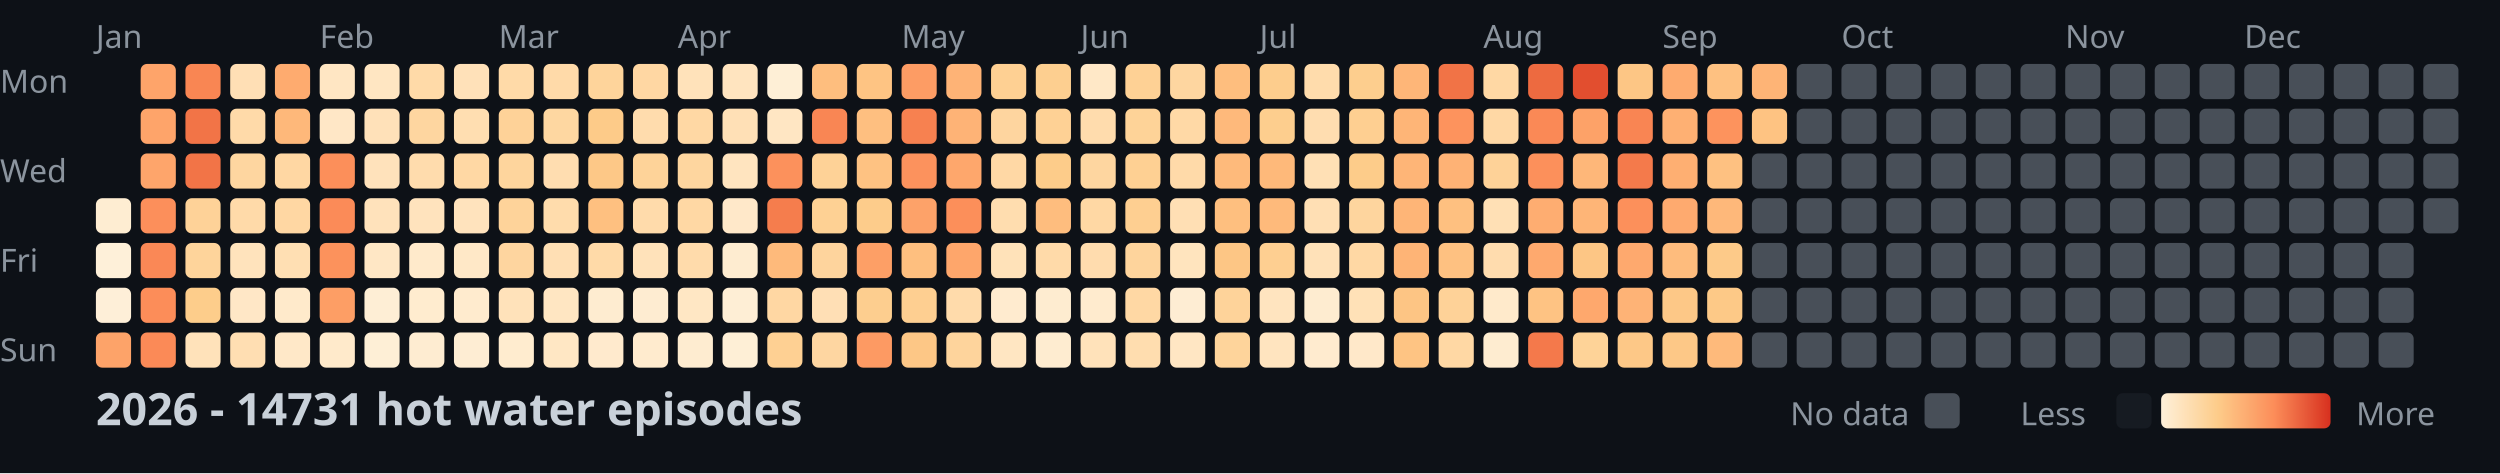
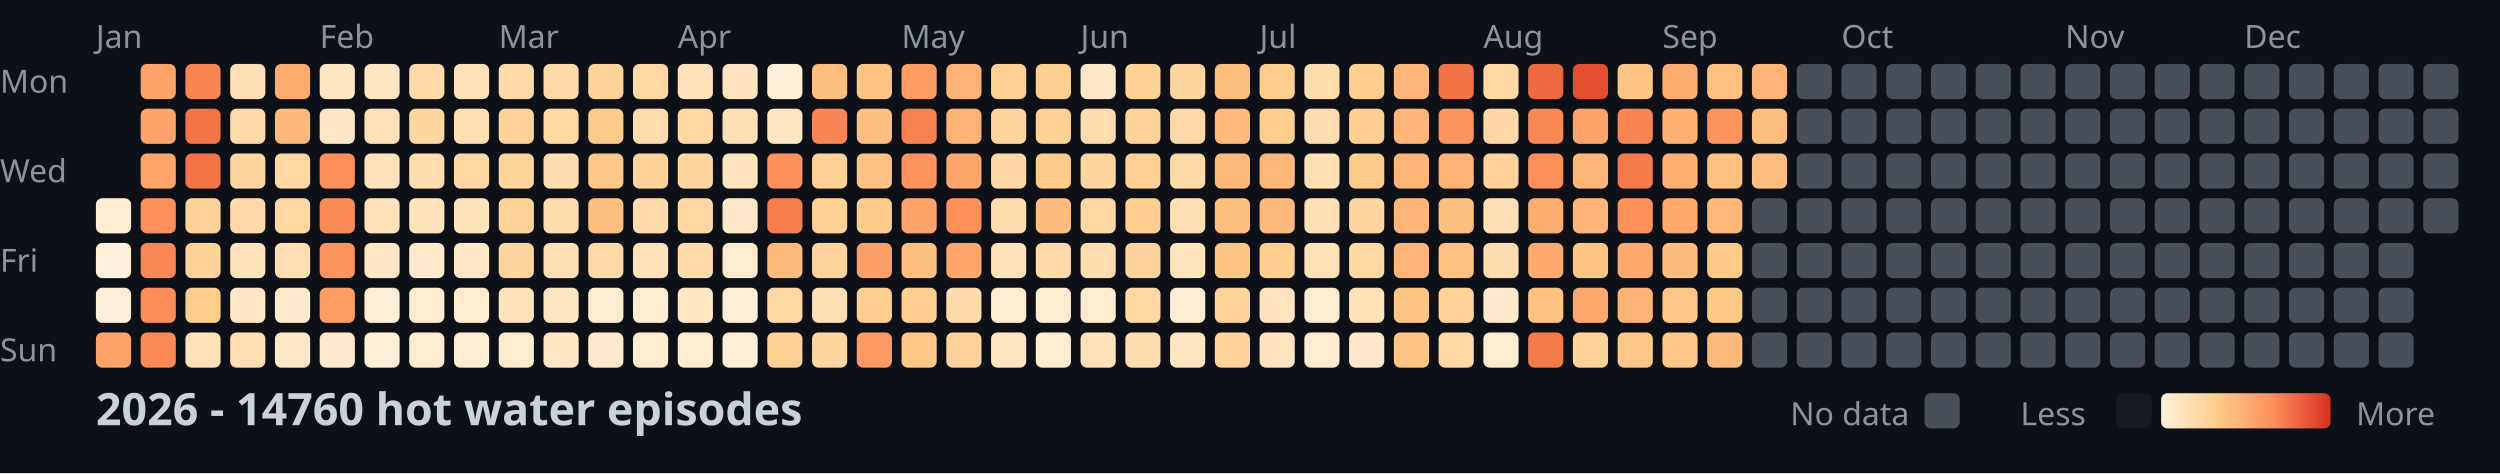
<svg xmlns="http://www.w3.org/2000/svg" width="782" height="148">
  <style>
    .month { font: 10px sans-serif; fill: #8b949e; }
    .day { font: 10px sans-serif; fill: #8b949e; }
    .title { font: bold 14px sans-serif; fill: #c9d1d9; }
    .legend { font: 10px sans-serif; fill: #8b949e; }
  </style>
  <rect width="100%" height="100%" fill="#0d1117" />
  <text x="0" y="29" class="day">Mon</text>
  <text x="0" y="57" class="day">Wed</text>
  <text x="0" y="85" class="day">Fri</text>
  <text x="0" y="113" class="day">Sun</text>
  <text x="30" y="15" class="month">Jan</text>
  <text x="100" y="15" class="month">Feb</text>
  <text x="156" y="15" class="month">Mar</text>
  <text x="212" y="15" class="month">Apr</text>
  <text x="282" y="15" class="month">May</text>
  <text x="338" y="15" class="month">Jun</text>
  <text x="394" y="15" class="month">Jul</text>
  <text x="464" y="15" class="month">Aug</text>
  <text x="520" y="15" class="month">Sep</text>
  <text x="576" y="15" class="month">Oct</text>
  <text x="646" y="15" class="month">Nov</text>
  <text x="702" y="15" class="month">Dec</text>
  <rect x="30" y="62" width="11" height="11" fill="#feedd2" rx="2" />
  <rect x="30" y="76" width="11" height="11" fill="#fef0d9" rx="2" />
  <rect x="30" y="90" width="11" height="11" fill="#feefd8" rx="2" />
  <rect x="30" y="104" width="11" height="11" fill="#fda369" rx="2" />
  <rect x="44" y="20" width="11" height="11" fill="#fea46a" rx="2" />
  <rect x="44" y="34" width="11" height="11" fill="#fea46a" rx="2" />
  <rect x="44" y="48" width="11" height="11" fill="#fea56b" rx="2" />
  <rect x="44" y="62" width="11" height="11" fill="#fc8f5b" rx="2" />
  <rect x="44" y="76" width="11" height="11" fill="#fa8856" rx="2" />
  <rect x="44" y="90" width="11" height="11" fill="#fc8d59" rx="2" />
  <rect x="44" y="104" width="11" height="11" fill="#fb8a57" rx="2" />
  <rect x="58" y="20" width="11" height="11" fill="#f98653" rx="2" />
  <rect x="58" y="34" width="11" height="11" fill="#f27447" rx="2" />
  <rect x="58" y="48" width="11" height="11" fill="#f27447" rx="2" />
  <rect x="58" y="62" width="11" height="11" fill="#fed298" rx="2" />
  <rect x="58" y="76" width="11" height="11" fill="#fed49b" rx="2" />
  <rect x="58" y="90" width="11" height="11" fill="#fdcd8b" rx="2" />
  <rect x="58" y="104" width="11" height="11" fill="#ffe2ba" rx="2" />
  <rect x="72" y="20" width="11" height="11" fill="#ffdfb5" rx="2" />
  <rect x="72" y="34" width="11" height="11" fill="#ffdaa9" rx="2" />
  <rect x="72" y="48" width="11" height="11" fill="#fed6a0" rx="2" />
  <rect x="72" y="62" width="11" height="11" fill="#ffdaa9" rx="2" />
  <rect x="72" y="76" width="11" height="11" fill="#ffe3bc" rx="2" />
  <rect x="72" y="90" width="11" height="11" fill="#ffe7c6" rx="2" />
  <rect x="72" y="104" width="11" height="11" fill="#ffdeb2" rx="2" />
  <rect x="86" y="20" width="11" height="11" fill="#feab6f" rx="2" />
  <rect x="86" y="34" width="11" height="11" fill="#feb87a" rx="2" />
  <rect x="86" y="48" width="11" height="11" fill="#ffd7a3" rx="2" />
  <rect x="86" y="62" width="11" height="11" fill="#ffd7a3" rx="2" />
  <rect x="86" y="76" width="11" height="11" fill="#ffdfb3" rx="2" />
  <rect x="86" y="90" width="11" height="11" fill="#ffeacb" rx="2" />
  <rect x="86" y="104" width="11" height="11" fill="#ffe8c8" rx="2" />
  <rect x="100" y="20" width="11" height="11" fill="#ffe6c3" rx="2" />
  <rect x="100" y="34" width="11" height="11" fill="#ffe7c6" rx="2" />
  <rect x="100" y="48" width="11" height="11" fill="#fc8f5a" rx="2" />
  <rect x="100" y="62" width="11" height="11" fill="#fb8b58" rx="2" />
  <rect x="100" y="76" width="11" height="11" fill="#fc925c" rx="2" />
  <rect x="100" y="90" width="11" height="11" fill="#fd9e65" rx="2" />
  <rect x="100" y="104" width="11" height="11" fill="#ffeacb" rx="2" />
  <rect x="114" y="20" width="11" height="11" fill="#ffe6c2" rx="2" />
  <rect x="114" y="34" width="11" height="11" fill="#ffe1b9" rx="2" />
  <rect x="114" y="48" width="11" height="11" fill="#ffe2bb" rx="2" />
  <rect x="114" y="62" width="11" height="11" fill="#ffe2bb" rx="2" />
  <rect x="114" y="76" width="11" height="11" fill="#ffe7c5" rx="2" />
  <rect x="114" y="90" width="11" height="11" fill="#feeed5" rx="2" />
  <rect x="114" y="104" width="11" height="11" fill="#feefd6" rx="2" />
  <rect x="128" y="20" width="11" height="11" fill="#ffdaa8" rx="2" />
  <rect x="128" y="34" width="11" height="11" fill="#fed6a0" rx="2" />
  <rect x="128" y="48" width="11" height="11" fill="#ffdcad" rx="2" />
  <rect x="128" y="62" width="11" height="11" fill="#ffe3bd" rx="2" />
  <rect x="128" y="76" width="11" height="11" fill="#ffeacb" rx="2" />
  <rect x="128" y="90" width="11" height="11" fill="#ffeccf" rx="2" />
  <rect x="128" y="104" width="11" height="11" fill="#feecd1" rx="2" />
  <rect x="142" y="20" width="11" height="11" fill="#ffe1b9" rx="2" />
  <rect x="142" y="34" width="11" height="11" fill="#ffdeb1" rx="2" />
  <rect x="142" y="48" width="11" height="11" fill="#ffd8a4" rx="2" />
  <rect x="142" y="62" width="11" height="11" fill="#ffe3bd" rx="2" />
  <rect x="142" y="76" width="11" height="11" fill="#ffe8c7" rx="2" />
  <rect x="142" y="90" width="11" height="11" fill="#ffebce" rx="2" />
  <rect x="142" y="104" width="11" height="11" fill="#feedd3" rx="2" />
  <rect x="156" y="20" width="11" height="11" fill="#ffdaa8" rx="2" />
  <rect x="156" y="34" width="11" height="11" fill="#fed298" rx="2" />
  <rect x="156" y="48" width="11" height="11" fill="#fed59d" rx="2" />
  <rect x="156" y="62" width="11" height="11" fill="#fed39a" rx="2" />
  <rect x="156" y="76" width="11" height="11" fill="#fed59f" rx="2" />
  <rect x="156" y="90" width="11" height="11" fill="#ffe2ba" rx="2" />
  <rect x="156" y="104" width="11" height="11" fill="#ffeccf" rx="2" />
  <rect x="170" y="20" width="11" height="11" fill="#ffdaa9" rx="2" />
  <rect x="170" y="34" width="11" height="11" fill="#fed7a1" rx="2" />
  <rect x="170" y="48" width="11" height="11" fill="#ffddb0" rx="2" />
  <rect x="170" y="62" width="11" height="11" fill="#ffdcac" rx="2" />
  <rect x="170" y="76" width="11" height="11" fill="#ffdfb4" rx="2" />
  <rect x="170" y="90" width="11" height="11" fill="#ffe6c2" rx="2" />
  <rect x="170" y="104" width="11" height="11" fill="#ffe7c4" rx="2" />
  <rect x="184" y="20" width="11" height="11" fill="#fed49b" rx="2" />
  <rect x="184" y="34" width="11" height="11" fill="#fdcb89" rx="2" />
  <rect x="184" y="48" width="11" height="11" fill="#fdc887" rx="2" />
  <rect x="184" y="62" width="11" height="11" fill="#fec080" rx="2" />
  <rect x="184" y="76" width="11" height="11" fill="#ffdaa8" rx="2" />
  <rect x="184" y="90" width="11" height="11" fill="#feecd0" rx="2" />
  <rect x="184" y="104" width="11" height="11" fill="#ffeacd" rx="2" />
  <rect x="198" y="20" width="11" height="11" fill="#ffd7a3" rx="2" />
  <rect x="198" y="34" width="11" height="11" fill="#ffdcad" rx="2" />
  <rect x="198" y="48" width="11" height="11" fill="#fed399" rx="2" />
  <rect x="198" y="62" width="11" height="11" fill="#ffdbab" rx="2" />
  <rect x="198" y="76" width="11" height="11" fill="#ffe2ba" rx="2" />
  <rect x="198" y="90" width="11" height="11" fill="#feecd1" rx="2" />
  <rect x="198" y="104" width="11" height="11" fill="#ffebce" rx="2" />
  <rect x="212" y="20" width="11" height="11" fill="#ffe2ba" rx="2" />
  <rect x="212" y="34" width="11" height="11" fill="#ffd8a4" rx="2" />
  <rect x="212" y="48" width="11" height="11" fill="#fed69f" rx="2" />
  <rect x="212" y="62" width="11" height="11" fill="#ffd8a4" rx="2" />
  <rect x="212" y="76" width="11" height="11" fill="#ffdbab" rx="2" />
  <rect x="212" y="90" width="11" height="11" fill="#ffe7c4" rx="2" />
  <rect x="212" y="104" width="11" height="11" fill="#feecd0" rx="2" />
  <rect x="226" y="20" width="11" height="11" fill="#ffe4bf" rx="2" />
  <rect x="226" y="34" width="11" height="11" fill="#ffe0b6" rx="2" />
  <rect x="226" y="48" width="11" height="11" fill="#ffe4bf" rx="2" />
  <rect x="226" y="62" width="11" height="11" fill="#ffe8c9" rx="2" />
  <rect x="226" y="76" width="11" height="11" fill="#feecd0" rx="2" />
  <rect x="226" y="90" width="11" height="11" fill="#feeed5" rx="2" />
  <rect x="226" y="104" width="11" height="11" fill="#feefd6" rx="2" />
  <rect x="240" y="20" width="11" height="11" fill="#feefd6" rx="2" />
  <rect x="240" y="34" width="11" height="11" fill="#ffe6c3" rx="2" />
  <rect x="240" y="48" width="11" height="11" fill="#fc915c" rx="2" />
  <rect x="240" y="62" width="11" height="11" fill="#f57d4d" rx="2" />
  <rect x="240" y="76" width="11" height="11" fill="#feba7b" rx="2" />
  <rect x="240" y="90" width="11" height="11" fill="#ffd7a3" rx="2" />
  <rect x="240" y="104" width="11" height="11" fill="#fed093" rx="2" />
  <rect x="254" y="20" width="11" height="11" fill="#febe7e" rx="2" />
  <rect x="254" y="34" width="11" height="11" fill="#f98654" rx="2" />
  <rect x="254" y="48" width="11" height="11" fill="#fed297" rx="2" />
  <rect x="254" y="62" width="11" height="11" fill="#fed194" rx="2" />
  <rect x="254" y="76" width="11" height="11" fill="#fed49d" rx="2" />
  <rect x="254" y="90" width="11" height="11" fill="#ffdfb5" rx="2" />
  <rect x="254" y="104" width="11" height="11" fill="#fed6a1" rx="2" />
  <rect x="268" y="20" width="11" height="11" fill="#fec483" rx="2" />
  <rect x="268" y="34" width="11" height="11" fill="#febf80" rx="2" />
  <rect x="268" y="48" width="11" height="11" fill="#fec282" rx="2" />
  <rect x="268" y="62" width="11" height="11" fill="#fdcc8b" rx="2" />
  <rect x="268" y="76" width="11" height="11" fill="#fd9f66" rx="2" />
  <rect x="268" y="90" width="11" height="11" fill="#fdce8f" rx="2" />
  <rect x="268" y="104" width="11" height="11" fill="#fd9a63" rx="2" />
  <rect x="282" y="20" width="11" height="11" fill="#fd9c64" rx="2" />
  <rect x="282" y="34" width="11" height="11" fill="#f78150" rx="2" />
  <rect x="282" y="48" width="11" height="11" fill="#fc925d" rx="2" />
  <rect x="282" y="62" width="11" height="11" fill="#fda269" rx="2" />
  <rect x="282" y="76" width="11" height="11" fill="#febf7f" rx="2" />
  <rect x="282" y="90" width="11" height="11" fill="#fecf91" rx="2" />
  <rect x="282" y="104" width="11" height="11" fill="#fdc786" rx="2" />
  <rect x="296" y="20" width="11" height="11" fill="#feb376" rx="2" />
  <rect x="296" y="34" width="11" height="11" fill="#feb376" rx="2" />
  <rect x="296" y="48" width="11" height="11" fill="#fea76c" rx="2" />
  <rect x="296" y="62" width="11" height="11" fill="#fc8f5a" rx="2" />
  <rect x="296" y="76" width="11" height="11" fill="#fea66b" rx="2" />
  <rect x="296" y="90" width="11" height="11" fill="#ffdbab" rx="2" />
  <rect x="296" y="104" width="11" height="11" fill="#fed49c" rx="2" />
  <rect x="310" y="20" width="11" height="11" fill="#fed093" rx="2" />
  <rect x="310" y="34" width="11" height="11" fill="#fed59f" rx="2" />
  <rect x="310" y="48" width="11" height="11" fill="#ffd8a5" rx="2" />
  <rect x="310" y="62" width="11" height="11" fill="#ffddaf" rx="2" />
  <rect x="310" y="76" width="11" height="11" fill="#ffe2b9" rx="2" />
  <rect x="310" y="90" width="11" height="11" fill="#ffebcf" rx="2" />
  <rect x="310" y="104" width="11" height="11" fill="#ffe6c2" rx="2" />
  <rect x="324" y="20" width="11" height="11" fill="#fdcf90" rx="2" />
  <rect x="324" y="34" width="11" height="11" fill="#fed195" rx="2" />
  <rect x="324" y="48" width="11" height="11" fill="#fdcc8a" rx="2" />
  <rect x="324" y="62" width="11" height="11" fill="#febd7e" rx="2" />
  <rect x="324" y="76" width="11" height="11" fill="#ffdaa9" rx="2" />
  <rect x="324" y="90" width="11" height="11" fill="#feecd0" rx="2" />
  <rect x="324" y="104" width="11" height="11" fill="#feecd0" rx="2" />
  <rect x="338" y="20" width="11" height="11" fill="#ffe8c7" rx="2" />
  <rect x="338" y="34" width="11" height="11" fill="#ffdcad" rx="2" />
  <rect x="338" y="48" width="11" height="11" fill="#fed6a0" rx="2" />
  <rect x="338" y="62" width="11" height="11" fill="#ffd8a4" rx="2" />
  <rect x="338" y="76" width="11" height="11" fill="#ffdcae" rx="2" />
  <rect x="338" y="90" width="11" height="11" fill="#ffebce" rx="2" />
  <rect x="338" y="104" width="11" height="11" fill="#ffe2ba" rx="2" />
  <rect x="352" y="20" width="11" height="11" fill="#fed195" rx="2" />
  <rect x="352" y="34" width="11" height="11" fill="#fed398" rx="2" />
  <rect x="352" y="48" width="11" height="11" fill="#fed093" rx="2" />
  <rect x="352" y="62" width="11" height="11" fill="#fecf91" rx="2" />
  <rect x="352" y="76" width="11" height="11" fill="#fed49c" rx="2" />
  <rect x="352" y="90" width="11" height="11" fill="#ffd8a4" rx="2" />
  <rect x="352" y="104" width="11" height="11" fill="#ffddaf" rx="2" />
  <rect x="366" y="20" width="11" height="11" fill="#fed6a0" rx="2" />
  <rect x="366" y="34" width="11" height="11" fill="#ffd9a6" rx="2" />
  <rect x="366" y="48" width="11" height="11" fill="#ffdaa9" rx="2" />
  <rect x="366" y="62" width="11" height="11" fill="#ffdfb4" rx="2" />
  <rect x="366" y="76" width="11" height="11" fill="#ffe4be" rx="2" />
  <rect x="366" y="90" width="11" height="11" fill="#feedd3" rx="2" />
  <rect x="366" y="104" width="11" height="11" fill="#ffe6c3" rx="2" />
  <rect x="380" y="20" width="11" height="11" fill="#febe7e" rx="2" />
  <rect x="380" y="34" width="11" height="11" fill="#feb97b" rx="2" />
  <rect x="380" y="48" width="11" height="11" fill="#feba7b" rx="2" />
  <rect x="380" y="62" width="11" height="11" fill="#febf7f" rx="2" />
  <rect x="380" y="76" width="11" height="11" fill="#fdc685" rx="2" />
  <rect x="380" y="90" width="11" height="11" fill="#fed39a" rx="2" />
  <rect x="380" y="104" width="11" height="11" fill="#fed49b" rx="2" />
  <rect x="394" y="20" width="11" height="11" fill="#fdcd8d" rx="2" />
  <rect x="394" y="34" width="11" height="11" fill="#fdce8e" rx="2" />
  <rect x="394" y="48" width="11" height="11" fill="#feb97a" rx="2" />
  <rect x="394" y="62" width="11" height="11" fill="#feba7b" rx="2" />
  <rect x="394" y="76" width="11" height="11" fill="#fecf91" rx="2" />
  <rect x="394" y="90" width="11" height="11" fill="#ffe4bf" rx="2" />
  <rect x="394" y="104" width="11" height="11" fill="#ffe4bf" rx="2" />
  <rect x="408" y="20" width="11" height="11" fill="#ffdcac" rx="2" />
  <rect x="408" y="34" width="11" height="11" fill="#ffddb0" rx="2" />
  <rect x="408" y="48" width="11" height="11" fill="#ffe0b5" rx="2" />
  <rect x="408" y="62" width="11" height="11" fill="#ffdfb4" rx="2" />
  <rect x="408" y="76" width="11" height="11" fill="#ffe1b8" rx="2" />
  <rect x="408" y="90" width="11" height="11" fill="#feecd0" rx="2" />
  <rect x="408" y="104" width="11" height="11" fill="#ffebcf" rx="2" />
  <rect x="422" y="20" width="11" height="11" fill="#fdce8e" rx="2" />
  <rect x="422" y="34" width="11" height="11" fill="#fecf91" rx="2" />
  <rect x="422" y="48" width="11" height="11" fill="#fdcc8a" rx="2" />
  <rect x="422" y="62" width="11" height="11" fill="#fed59e" rx="2" />
  <rect x="422" y="76" width="11" height="11" fill="#ffd8a4" rx="2" />
  <rect x="422" y="90" width="11" height="11" fill="#ffe1b7" rx="2" />
  <rect x="422" y="104" width="11" height="11" fill="#ffe8c9" rx="2" />
  <rect x="436" y="20" width="11" height="11" fill="#feb678" rx="2" />
  <rect x="436" y="34" width="11" height="11" fill="#feb577" rx="2" />
  <rect x="436" y="48" width="11" height="11" fill="#feb577" rx="2" />
  <rect x="436" y="62" width="11" height="11" fill="#feb577" rx="2" />
  <rect x="436" y="76" width="11" height="11" fill="#feb476" rx="2" />
  <rect x="436" y="90" width="11" height="11" fill="#fdc584" rx="2" />
  <rect x="436" y="104" width="11" height="11" fill="#fec483" rx="2" />
  <rect x="450" y="20" width="11" height="11" fill="#f17346" rx="2" />
  <rect x="450" y="34" width="11" height="11" fill="#fd935d" rx="2" />
  <rect x="450" y="48" width="11" height="11" fill="#feb275" rx="2" />
  <rect x="450" y="62" width="11" height="11" fill="#fec080" rx="2" />
  <rect x="450" y="76" width="11" height="11" fill="#fec181" rx="2" />
  <rect x="450" y="90" width="11" height="11" fill="#fed298" rx="2" />
  <rect x="450" y="104" width="11" height="11" fill="#ffd8a4" rx="2" />
  <rect x="464" y="20" width="11" height="11" fill="#ffd8a4" rx="2" />
  <rect x="464" y="34" width="11" height="11" fill="#ffd8a5" rx="2" />
  <rect x="464" y="48" width="11" height="11" fill="#fed298" rx="2" />
  <rect x="464" y="62" width="11" height="11" fill="#ffe0b5" rx="2" />
  <rect x="464" y="76" width="11" height="11" fill="#ffdcae" rx="2" />
  <rect x="464" y="90" width="11" height="11" fill="#ffeacb" rx="2" />
  <rect x="464" y="104" width="11" height="11" fill="#feecd0" rx="2" />
  <rect x="478" y="20" width="11" height="11" fill="#ed6a40" rx="2" />
  <rect x="478" y="34" width="11" height="11" fill="#fa8956" rx="2" />
  <rect x="478" y="48" width="11" height="11" fill="#fc905b" rx="2" />
  <rect x="478" y="62" width="11" height="11" fill="#fead71" rx="2" />
  <rect x="478" y="76" width="11" height="11" fill="#fea96e" rx="2" />
  <rect x="478" y="90" width="11" height="11" fill="#fec383" rx="2" />
  <rect x="478" y="104" width="11" height="11" fill="#f4794b" rx="2" />
  <rect x="492" y="20" width="11" height="11" fill="#e24e2f" rx="2" />
  <rect x="492" y="34" width="11" height="11" fill="#fda268" rx="2" />
  <rect x="492" y="48" width="11" height="11" fill="#feb779" rx="2" />
  <rect x="492" y="62" width="11" height="11" fill="#feb577" rx="2" />
  <rect x="492" y="76" width="11" height="11" fill="#fdc685" rx="2" />
  <rect x="492" y="90" width="11" height="11" fill="#fea86d" rx="2" />
  <rect x="492" y="104" width="11" height="11" fill="#fed398" rx="2" />
  <rect x="506" y="20" width="11" height="11" fill="#fdc685" rx="2" />
  <rect x="506" y="34" width="11" height="11" fill="#f98553" rx="2" />
  <rect x="506" y="48" width="11" height="11" fill="#f47a4b" rx="2" />
  <rect x="506" y="62" width="11" height="11" fill="#fc905b" rx="2" />
  <rect x="506" y="76" width="11" height="11" fill="#fea96e" rx="2" />
  <rect x="506" y="90" width="11" height="11" fill="#feb376" rx="2" />
  <rect x="506" y="104" width="11" height="11" fill="#fdc887" rx="2" />
  <rect x="520" y="20" width="11" height="11" fill="#feab6f" rx="2" />
  <rect x="520" y="34" width="11" height="11" fill="#feb073" rx="2" />
  <rect x="520" y="48" width="11" height="11" fill="#feaf72" rx="2" />
  <rect x="520" y="62" width="11" height="11" fill="#feaa6f" rx="2" />
  <rect x="520" y="76" width="11" height="11" fill="#febc7d" rx="2" />
  <rect x="520" y="90" width="11" height="11" fill="#fdc887" rx="2" />
  <rect x="520" y="104" width="11" height="11" fill="#fdc887" rx="2" />
  <rect x="534" y="20" width="11" height="11" fill="#fec181" rx="2" />
  <rect x="534" y="34" width="11" height="11" fill="#fd935d" rx="2" />
  <rect x="534" y="48" width="11" height="11" fill="#fec181" rx="2" />
  <rect x="534" y="62" width="11" height="11" fill="#feb87a" rx="2" />
  <rect x="534" y="76" width="11" height="11" fill="#fdca89" rx="2" />
  <rect x="534" y="90" width="11" height="11" fill="#fdc987" rx="2" />
  <rect x="534" y="104" width="11" height="11" fill="#feba7b" rx="2" />
  <rect x="548" y="20" width="11" height="11" fill="#feb476" rx="2" />
-   <rect x="548" y="34" width="11" height="11" fill="#fec382" rx="2" />
-   <rect x="548" y="48" width="11" height="11" fill="#484f58" rx="2" />
+   <rect x="548" y="34" width="11" height="11" fill="#febe7e" rx="2" />
+   <rect x="548" y="48" width="11" height="11" fill="#febe7f" rx="2" />
  <rect x="548" y="62" width="11" height="11" fill="#484f58" rx="2" />
  <rect x="548" y="76" width="11" height="11" fill="#484f58" rx="2" />
  <rect x="548" y="90" width="11" height="11" fill="#484f58" rx="2" />
  <rect x="548" y="104" width="11" height="11" fill="#484f58" rx="2" />
  <rect x="562" y="20" width="11" height="11" fill="#484f58" rx="2" />
  <rect x="562" y="34" width="11" height="11" fill="#484f58" rx="2" />
  <rect x="562" y="48" width="11" height="11" fill="#484f58" rx="2" />
  <rect x="562" y="62" width="11" height="11" fill="#484f58" rx="2" />
  <rect x="562" y="76" width="11" height="11" fill="#484f58" rx="2" />
  <rect x="562" y="90" width="11" height="11" fill="#484f58" rx="2" />
  <rect x="562" y="104" width="11" height="11" fill="#484f58" rx="2" />
  <rect x="576" y="20" width="11" height="11" fill="#484f58" rx="2" />
  <rect x="576" y="34" width="11" height="11" fill="#484f58" rx="2" />
  <rect x="576" y="48" width="11" height="11" fill="#484f58" rx="2" />
  <rect x="576" y="62" width="11" height="11" fill="#484f58" rx="2" />
  <rect x="576" y="76" width="11" height="11" fill="#484f58" rx="2" />
  <rect x="576" y="90" width="11" height="11" fill="#484f58" rx="2" />
  <rect x="576" y="104" width="11" height="11" fill="#484f58" rx="2" />
  <rect x="590" y="20" width="11" height="11" fill="#484f58" rx="2" />
  <rect x="590" y="34" width="11" height="11" fill="#484f58" rx="2" />
  <rect x="590" y="48" width="11" height="11" fill="#484f58" rx="2" />
  <rect x="590" y="62" width="11" height="11" fill="#484f58" rx="2" />
  <rect x="590" y="76" width="11" height="11" fill="#484f58" rx="2" />
  <rect x="590" y="90" width="11" height="11" fill="#484f58" rx="2" />
  <rect x="590" y="104" width="11" height="11" fill="#484f58" rx="2" />
  <rect x="604" y="20" width="11" height="11" fill="#484f58" rx="2" />
  <rect x="604" y="34" width="11" height="11" fill="#484f58" rx="2" />
  <rect x="604" y="48" width="11" height="11" fill="#484f58" rx="2" />
  <rect x="604" y="62" width="11" height="11" fill="#484f58" rx="2" />
  <rect x="604" y="76" width="11" height="11" fill="#484f58" rx="2" />
  <rect x="604" y="90" width="11" height="11" fill="#484f58" rx="2" />
  <rect x="604" y="104" width="11" height="11" fill="#484f58" rx="2" />
  <rect x="618" y="20" width="11" height="11" fill="#484f58" rx="2" />
  <rect x="618" y="34" width="11" height="11" fill="#484f58" rx="2" />
  <rect x="618" y="48" width="11" height="11" fill="#484f58" rx="2" />
  <rect x="618" y="62" width="11" height="11" fill="#484f58" rx="2" />
  <rect x="618" y="76" width="11" height="11" fill="#484f58" rx="2" />
  <rect x="618" y="90" width="11" height="11" fill="#484f58" rx="2" />
  <rect x="618" y="104" width="11" height="11" fill="#484f58" rx="2" />
  <rect x="632" y="20" width="11" height="11" fill="#484f58" rx="2" />
  <rect x="632" y="34" width="11" height="11" fill="#484f58" rx="2" />
  <rect x="632" y="48" width="11" height="11" fill="#484f58" rx="2" />
  <rect x="632" y="62" width="11" height="11" fill="#484f58" rx="2" />
  <rect x="632" y="76" width="11" height="11" fill="#484f58" rx="2" />
  <rect x="632" y="90" width="11" height="11" fill="#484f58" rx="2" />
  <rect x="632" y="104" width="11" height="11" fill="#484f58" rx="2" />
  <rect x="646" y="20" width="11" height="11" fill="#484f58" rx="2" />
  <rect x="646" y="34" width="11" height="11" fill="#484f58" rx="2" />
  <rect x="646" y="48" width="11" height="11" fill="#484f58" rx="2" />
  <rect x="646" y="62" width="11" height="11" fill="#484f58" rx="2" />
  <rect x="646" y="76" width="11" height="11" fill="#484f58" rx="2" />
  <rect x="646" y="90" width="11" height="11" fill="#484f58" rx="2" />
  <rect x="646" y="104" width="11" height="11" fill="#484f58" rx="2" />
  <rect x="660" y="20" width="11" height="11" fill="#484f58" rx="2" />
  <rect x="660" y="34" width="11" height="11" fill="#484f58" rx="2" />
  <rect x="660" y="48" width="11" height="11" fill="#484f58" rx="2" />
  <rect x="660" y="62" width="11" height="11" fill="#484f58" rx="2" />
  <rect x="660" y="76" width="11" height="11" fill="#484f58" rx="2" />
  <rect x="660" y="90" width="11" height="11" fill="#484f58" rx="2" />
  <rect x="660" y="104" width="11" height="11" fill="#484f58" rx="2" />
  <rect x="674" y="20" width="11" height="11" fill="#484f58" rx="2" />
  <rect x="674" y="34" width="11" height="11" fill="#484f58" rx="2" />
  <rect x="674" y="48" width="11" height="11" fill="#484f58" rx="2" />
  <rect x="674" y="62" width="11" height="11" fill="#484f58" rx="2" />
  <rect x="674" y="76" width="11" height="11" fill="#484f58" rx="2" />
  <rect x="674" y="90" width="11" height="11" fill="#484f58" rx="2" />
  <rect x="674" y="104" width="11" height="11" fill="#484f58" rx="2" />
  <rect x="688" y="20" width="11" height="11" fill="#484f58" rx="2" />
  <rect x="688" y="34" width="11" height="11" fill="#484f58" rx="2" />
  <rect x="688" y="48" width="11" height="11" fill="#484f58" rx="2" />
  <rect x="688" y="62" width="11" height="11" fill="#484f58" rx="2" />
  <rect x="688" y="76" width="11" height="11" fill="#484f58" rx="2" />
  <rect x="688" y="90" width="11" height="11" fill="#484f58" rx="2" />
  <rect x="688" y="104" width="11" height="11" fill="#484f58" rx="2" />
  <rect x="702" y="20" width="11" height="11" fill="#484f58" rx="2" />
  <rect x="702" y="34" width="11" height="11" fill="#484f58" rx="2" />
  <rect x="702" y="48" width="11" height="11" fill="#484f58" rx="2" />
  <rect x="702" y="62" width="11" height="11" fill="#484f58" rx="2" />
  <rect x="702" y="76" width="11" height="11" fill="#484f58" rx="2" />
  <rect x="702" y="90" width="11" height="11" fill="#484f58" rx="2" />
  <rect x="702" y="104" width="11" height="11" fill="#484f58" rx="2" />
  <rect x="716" y="20" width="11" height="11" fill="#484f58" rx="2" />
  <rect x="716" y="34" width="11" height="11" fill="#484f58" rx="2" />
  <rect x="716" y="48" width="11" height="11" fill="#484f58" rx="2" />
  <rect x="716" y="62" width="11" height="11" fill="#484f58" rx="2" />
  <rect x="716" y="76" width="11" height="11" fill="#484f58" rx="2" />
  <rect x="716" y="90" width="11" height="11" fill="#484f58" rx="2" />
  <rect x="716" y="104" width="11" height="11" fill="#484f58" rx="2" />
  <rect x="730" y="20" width="11" height="11" fill="#484f58" rx="2" />
  <rect x="730" y="34" width="11" height="11" fill="#484f58" rx="2" />
  <rect x="730" y="48" width="11" height="11" fill="#484f58" rx="2" />
  <rect x="730" y="62" width="11" height="11" fill="#484f58" rx="2" />
  <rect x="730" y="76" width="11" height="11" fill="#484f58" rx="2" />
  <rect x="730" y="90" width="11" height="11" fill="#484f58" rx="2" />
  <rect x="730" y="104" width="11" height="11" fill="#484f58" rx="2" />
  <rect x="744" y="20" width="11" height="11" fill="#484f58" rx="2" />
  <rect x="744" y="34" width="11" height="11" fill="#484f58" rx="2" />
  <rect x="744" y="48" width="11" height="11" fill="#484f58" rx="2" />
  <rect x="744" y="62" width="11" height="11" fill="#484f58" rx="2" />
  <rect x="744" y="76" width="11" height="11" fill="#484f58" rx="2" />
  <rect x="744" y="90" width="11" height="11" fill="#484f58" rx="2" />
  <rect x="744" y="104" width="11" height="11" fill="#484f58" rx="2" />
  <rect x="758" y="20" width="11" height="11" fill="#484f58" rx="2" />
  <rect x="758" y="34" width="11" height="11" fill="#484f58" rx="2" />
  <rect x="758" y="48" width="11" height="11" fill="#484f58" rx="2" />
  <rect x="758" y="62" width="11" height="11" fill="#484f58" rx="2" />
-   <text x="30" y="133" class="title">2026 - 14731 hot water episodes</text>
+   <text x="30" y="133" class="title">2026 - 14760 hot water episodes</text>
  <defs>
    <linearGradient id="legend-gradient" x1="0" y1="0" x2="1" y2="0">
      <stop offset="0%" stop-color="#fef0d9" />
      <stop offset="33.333%" stop-color="#fdcc8a" />
      <stop offset="66.667%" stop-color="#fc8d59" />
      <stop offset="100%" stop-color="#d7301f" />
    </linearGradient>
  </defs>
  <text x="560" y="133" class="legend">No data</text>
  <rect x="602" y="123" width="11" height="11" fill="#484f58" rx="2" />
  <text x="632" y="133" class="legend">Less</text>
  <rect x="662" y="123" width="11" height="11" fill="#161b22" rx="2" />
  <rect x="676" y="123" width="53" height="11" fill="url(#legend-gradient)" rx="2" />
  <text x="737" y="133" class="legend">More</text>
</svg>
